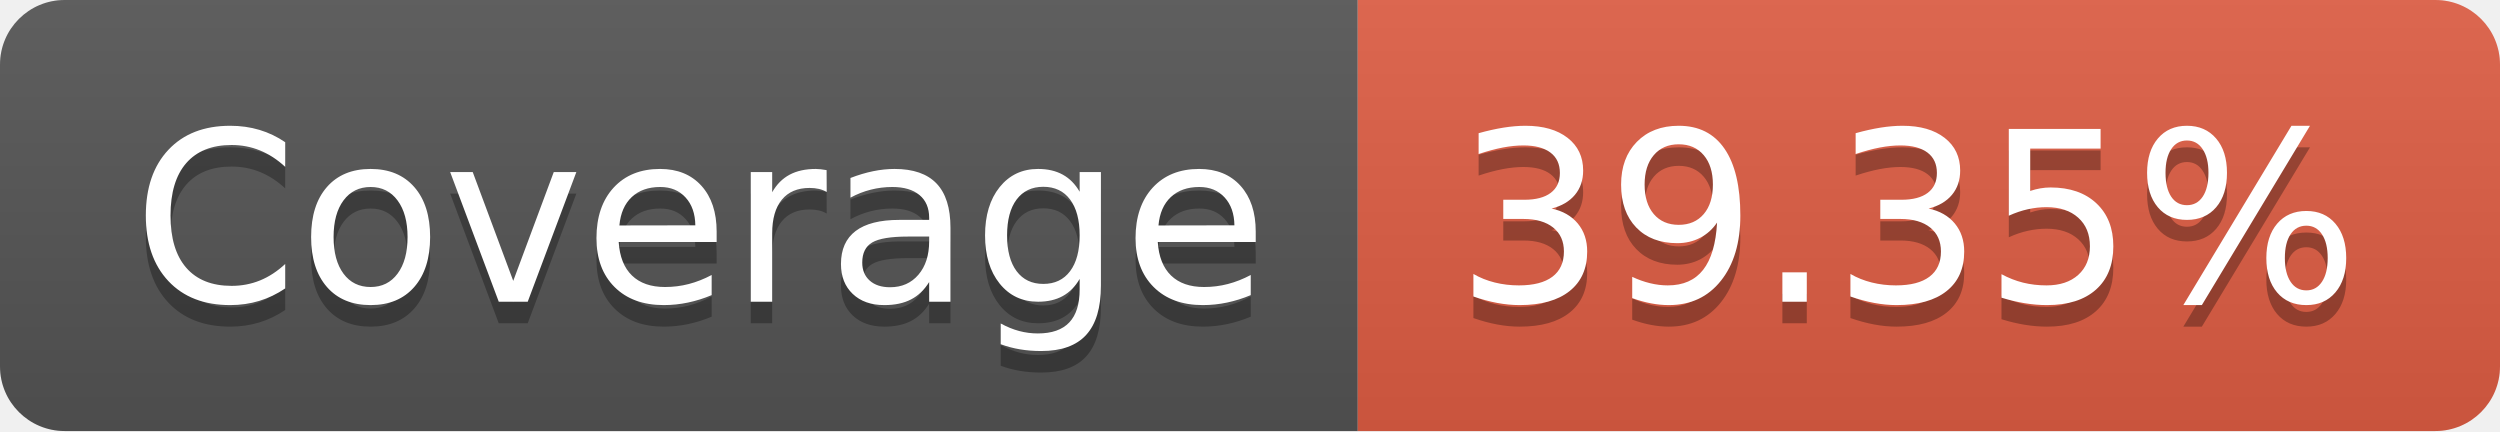
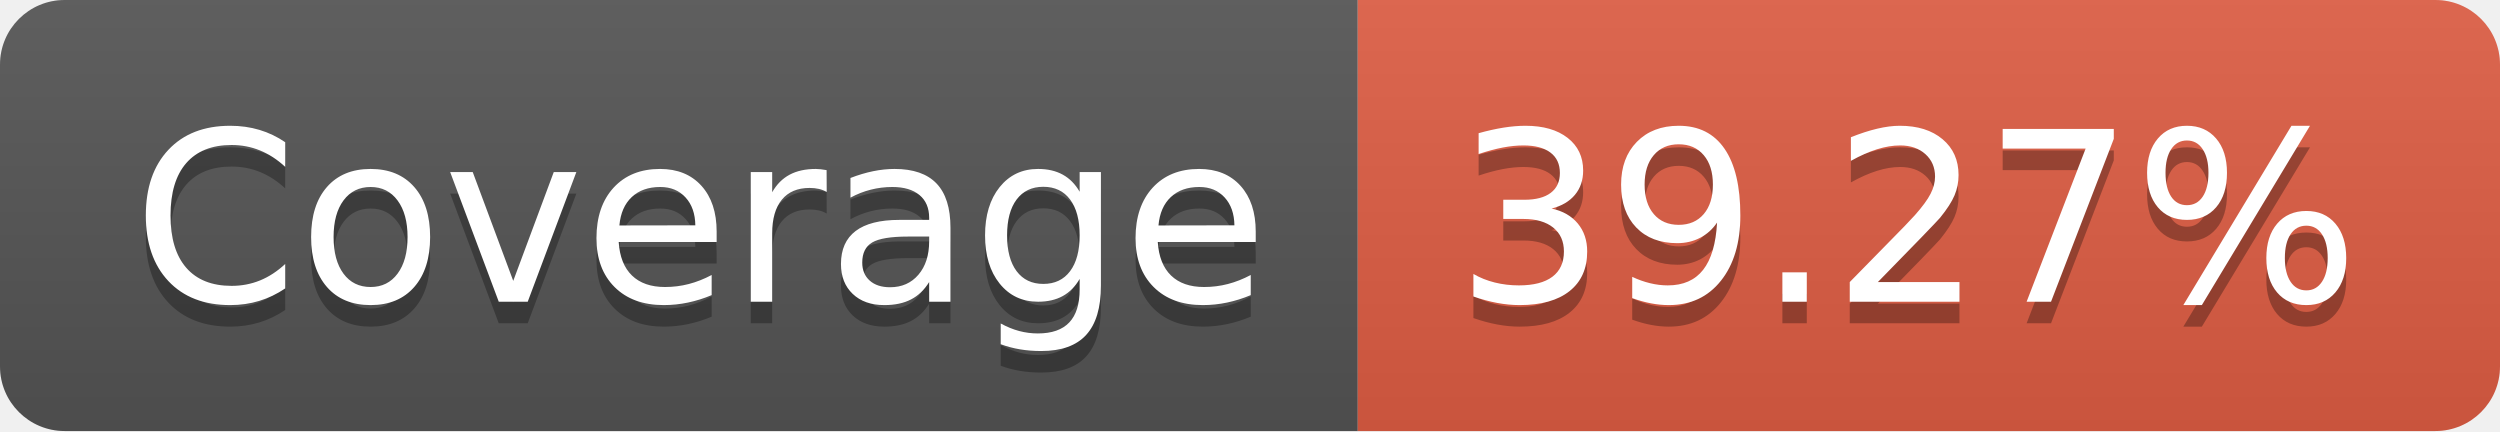
<svg xmlns="http://www.w3.org/2000/svg" width="116" height="20">
  <linearGradient id="b" x2="0" y2="100%">
    <stop offset="0" stop-color="#bbb" stop-opacity=".1" />
    <stop offset="1" stop-opacity=".1" />
  </linearGradient>
  <clipPath id="a">
    <rect width="116" height="20" rx="3" fill="#fff" />
  </clipPath>
  <g clip-path="url(#a)">
    <path fill="#555" d="M0 0h63v20H0z" />
    <path fill="#e05d44" d="M63 0h53v20H63z" />
    <path fill="url(#b)" d="M0 0h116v20H0z" />
  </g>
  <g fill="#fff" text-anchor="middle" font-family="DejaVu Sans,Verdana,Geneva,sans-serif" font-size="110">
    <text x="325" y="150" fill="#010101" fill-opacity=".3" transform="scale(.1)" textLength="530">Coverage</text>
    <text x="325" y="140" transform="scale(.1)" textLength="530">Coverage</text>
-     <text x="885" y="150" fill="#010101" fill-opacity=".3" transform="scale(.1)" textLength="430">39.35%</text>
-     <text x="885" y="140" transform="scale(.1)" textLength="430">39.35%</text>
+     <text x="885" y="150" fill="#010101" fill-opacity=".3" transform="scale(.1)" textLength="430">39.27%</text>
+     <text x="885" y="140" transform="scale(.1)" textLength="430">39.27%</text>
  </g>
</svg>
